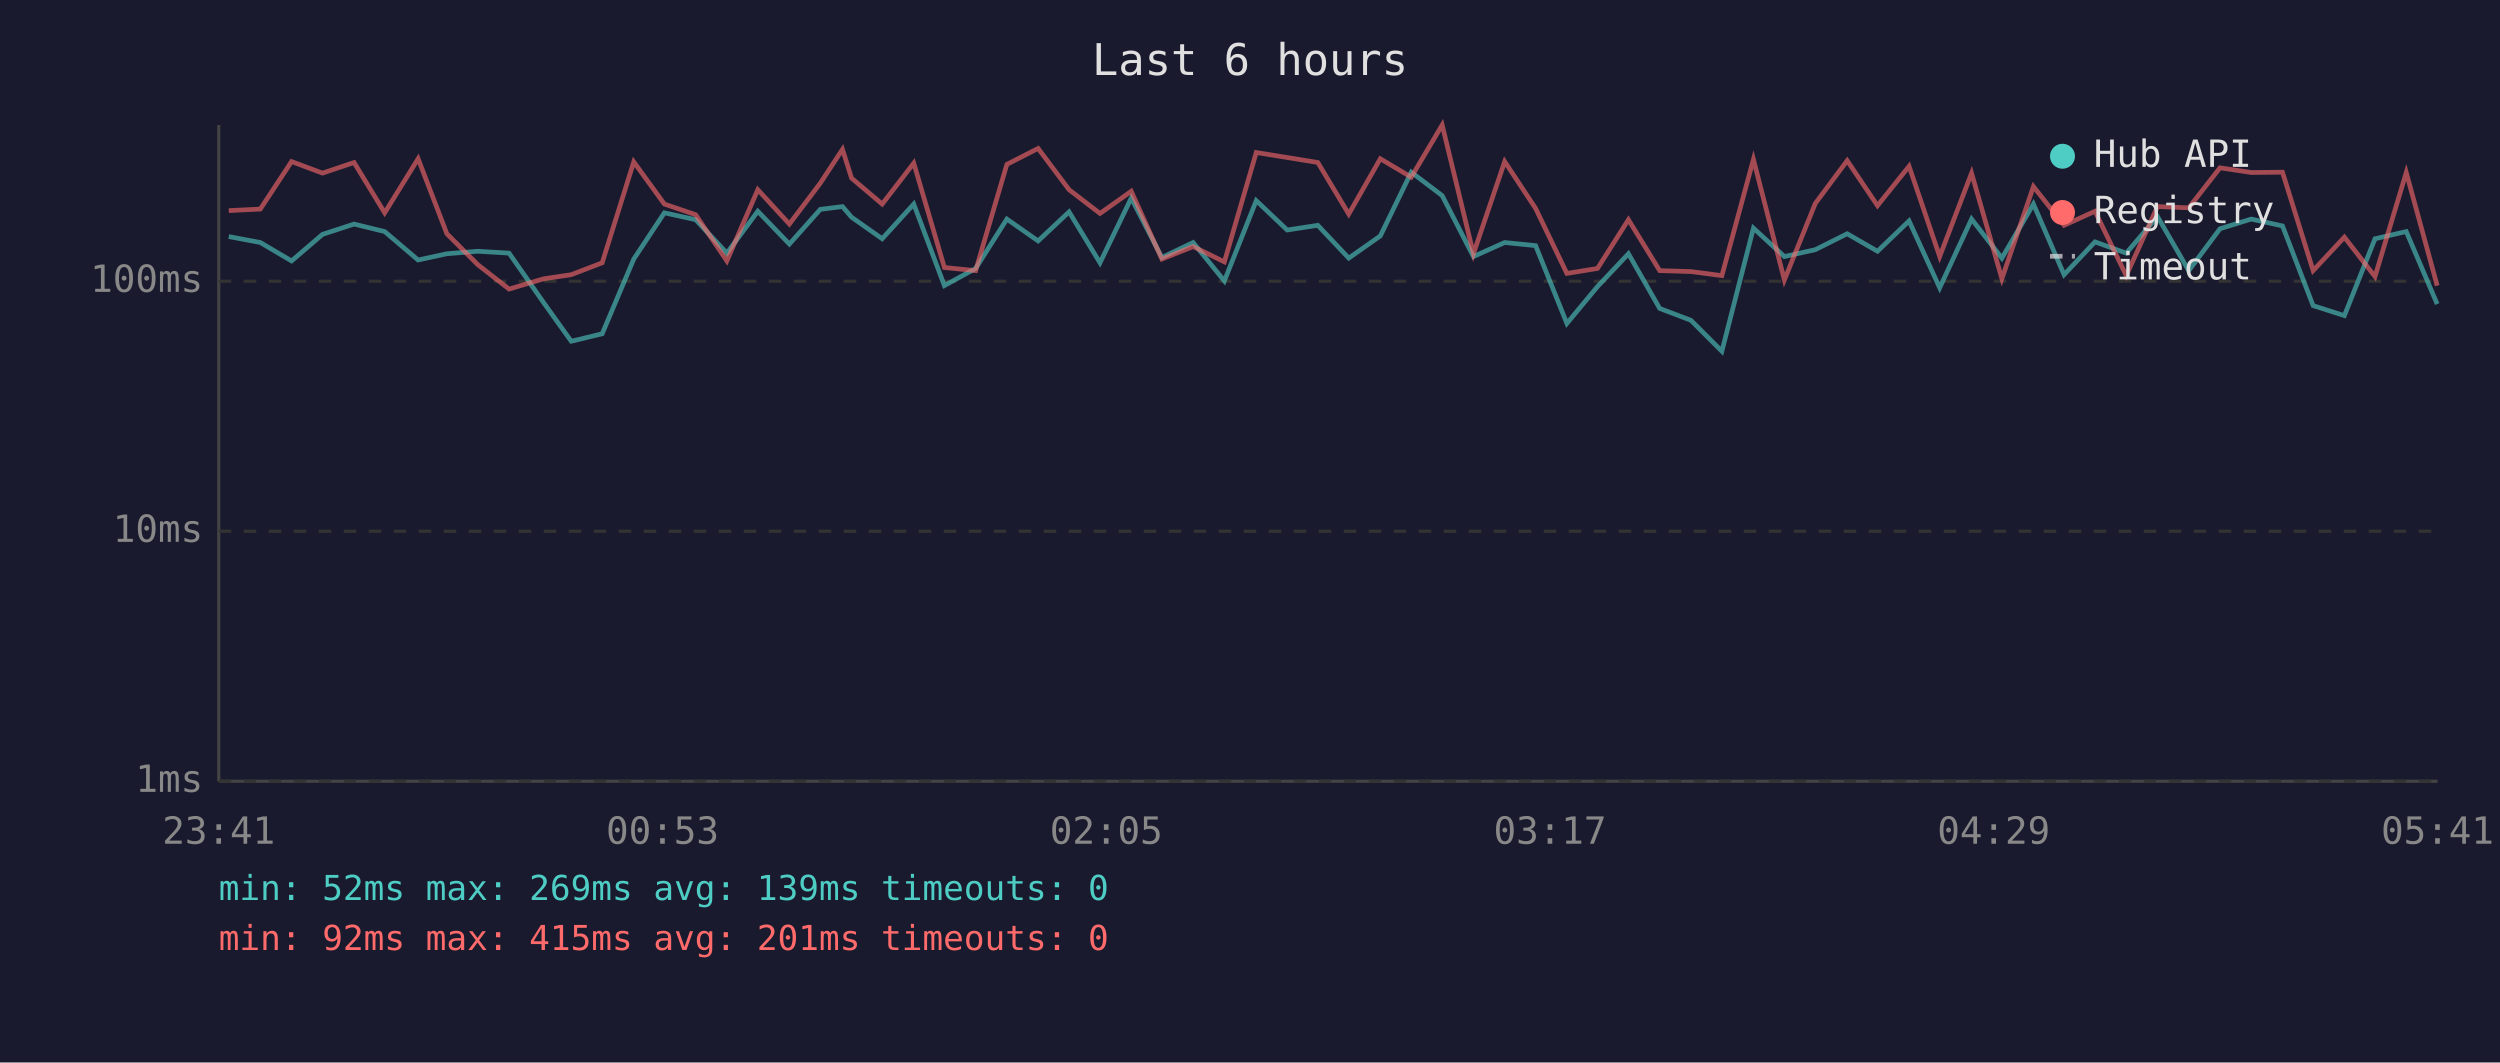
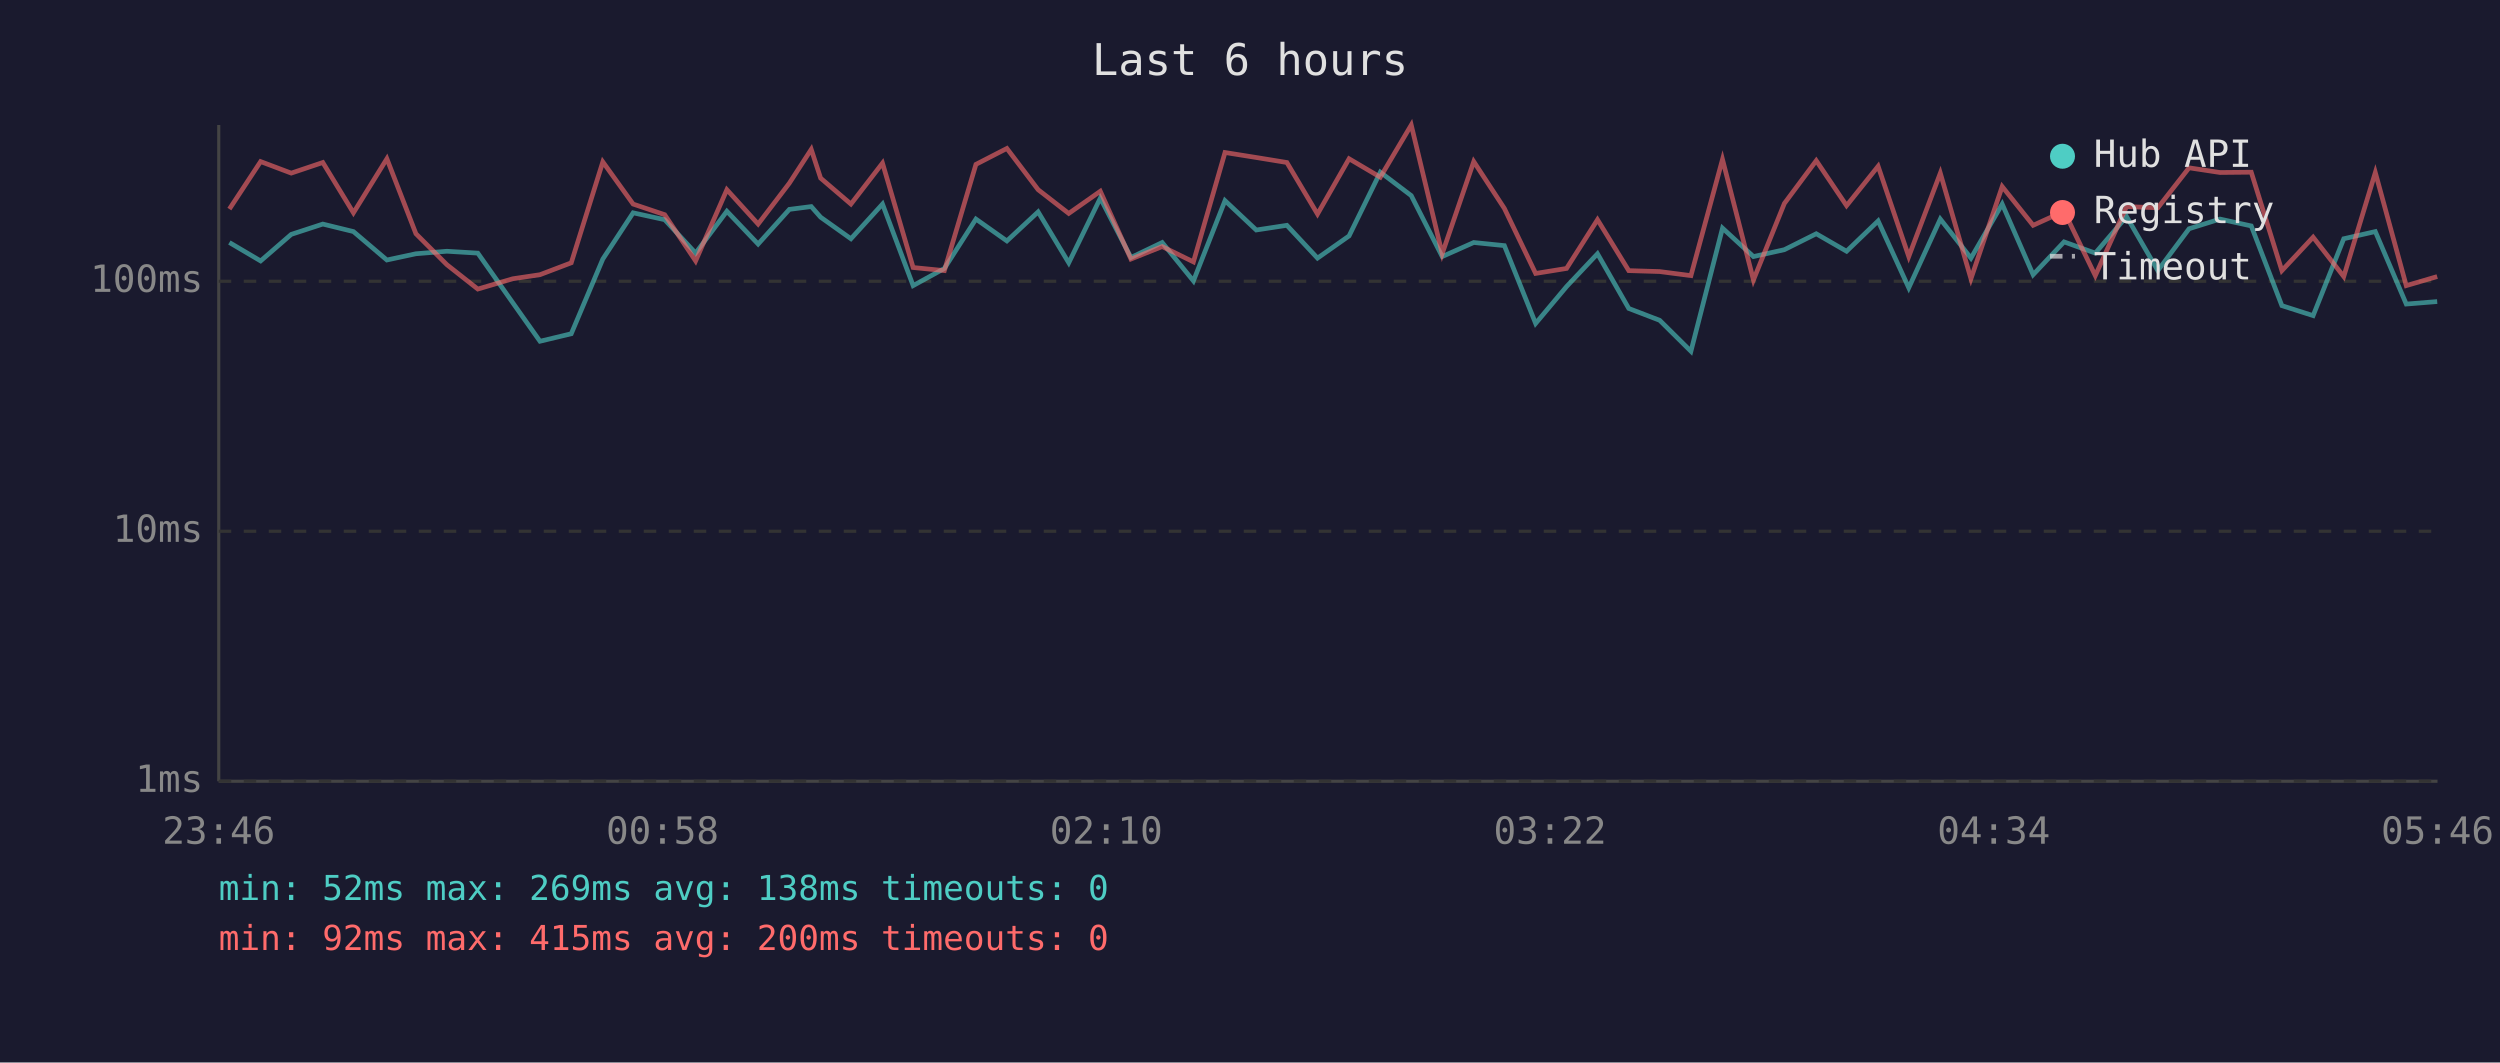
<svg xmlns="http://www.w3.org/2000/svg" viewBox="0 0 800 340" font-family="monospace" font-size="12">
  <rect width="800" height="340" fill="#1a1a2e" />
  <text x="400" y="24" fill="#e0e0e0" font-size="14" text-anchor="middle">Last 6 hours</text>
  <line x1="70" y1="40" x2="70" y2="250" stroke="#444" stroke-width="1" />
  <line x1="70" y1="250" x2="780" y2="250" stroke="#444" stroke-width="1" />
  <line x1="70" y1="250" x2="780" y2="250" stroke="#333" stroke-width="1" stroke-dasharray="4" />
  <text x="65" y="250" fill="#888" text-anchor="end" dominant-baseline="middle">1ms</text>
  <line x1="70" y1="170" x2="780" y2="170" stroke="#333" stroke-width="1" stroke-dasharray="4" />
  <text x="65" y="170" fill="#888" text-anchor="end" dominant-baseline="middle">10ms</text>
  <line x1="70" y1="90" x2="780" y2="90" stroke="#333" stroke-width="1" stroke-dasharray="4" />
  <text x="65" y="90" fill="#888" text-anchor="end" dominant-baseline="middle">100ms</text>
-   <text x="70" y="270" fill="#888" text-anchor="middle">23:41</text>
-   <text x="212" y="270" fill="#888" text-anchor="middle">00:53</text>
-   <text x="354" y="270" fill="#888" text-anchor="middle">02:05</text>
-   <text x="496" y="270" fill="#888" text-anchor="middle">03:17</text>
-   <text x="638" y="270" fill="#888" text-anchor="middle">04:29</text>
-   <text x="780" y="270" fill="#888" text-anchor="middle">05:41</text>
-   <polyline points="73.2,75.7 83.3,77.6 93.3,83.5 103.2,75.0 113.3,71.7 123.1,74.1 133.8,83.2 143.0,81.2 152.9,80.4 162.9,81.0 174.0,96.9 182.8,109.2 192.7,106.8 202.8,82.9 212.6,68.1 222.6,70.3 232.6,81.0 242.5,67.6 252.6,78.1 262.5,67.0 269.6,66.1 272.5,69.5 282.3,76.4 292.4,65.3 302.2,91.4 312.2,85.9 322.2,70.1 332.2,77.1 342.1,67.8 352.0,84.1 362.0,63.4 371.8,82.4 381.8,77.6 391.8,89.9 402.0,64.2 411.9,73.6 421.7,72.1 431.6,82.6 441.7,75.5 451.6,55.1 461.5,62.6 471.5,82.1 481.5,77.6 491.4,78.6 501.4,103.5 511.2,91.7 521.1,81.2 531.1,98.7 541.1,102.5 551.0,112.4 561.1,73.0 571.0,82.1 580.9,79.9 591.1,74.8 600.8,80.4 610.9,70.7 620.7,92.1 630.9,70.1 640.6,82.6 650.7,65.3 660.5,87.9 670.4,77.4 680.4,81.0 690.4,69.3 700.4,86.6 710.4,73.2 720.4,70.1 730.4,72.3 740.2,97.8 750.2,101.0 760.0,76.4 770.0,74.1 779.9,97.3" fill="none" stroke="#4ecdc4" stroke-width="1.5" opacity="0.6" />
-   <polyline points="73.2,67.4 83.3,66.9 93.3,51.7 103.2,55.4 113.3,52.0 123.1,68.1 133.8,50.8 143.0,74.8 152.9,84.7 162.9,92.5 174.0,89.2 182.8,87.9 192.7,84.1 202.8,51.8 212.6,65.3 222.6,68.7 232.6,83.5 242.5,60.7 252.6,71.7 262.5,58.6 269.6,47.8 272.5,57.0 282.3,65.3 292.4,52.2 302.2,85.6 312.2,86.6 322.2,52.6 332.2,47.5 342.1,60.7 352.0,68.3 362.0,61.2 371.8,82.9 381.8,78.9 391.8,83.8 402.0,48.8 411.9,50.4 421.7,52.0 431.6,68.5 441.7,50.8 451.6,56.7 461.5,40.0 471.5,81.2 481.5,51.7 491.4,66.7 501.4,87.5 511.2,85.9 521.1,70.3 531.1,86.6 541.1,86.9 551.0,88.2 561.1,51.0 571.0,89.6 580.9,65.1 591.1,51.4 600.8,65.8 610.9,53.2 620.7,82.1 630.9,55.4 640.6,89.2 650.7,59.7 660.5,72.1 670.4,67.6 680.4,88.2 690.4,66.1 700.4,66.5 710.4,53.7 720.4,55.2 730.4,55.1 740.2,86.6 750.2,75.9 760.0,88.5 770.0,55.2 779.9,91.4" fill="none" stroke="#ff6b6b" stroke-width="1.5" opacity="0.6" />
+   <text x="70" y="270" fill="#888" text-anchor="middle">23:46</text>
+   <text x="212" y="270" fill="#888" text-anchor="middle">00:58</text>
+   <text x="354" y="270" fill="#888" text-anchor="middle">02:10</text>
+   <text x="496" y="270" fill="#888" text-anchor="middle">03:22</text>
+   <text x="638" y="270" fill="#888" text-anchor="middle">04:34</text>
+   <text x="780" y="270" fill="#888" text-anchor="middle">05:46</text>
+   <polyline points="73.4,77.6 83.4,83.5 93.2,75.0 103.3,71.7 113.1,74.1 123.8,83.2 133.1,81.2 143.0,80.4 152.9,81.0 164.1,96.9 172.8,109.2 182.8,106.8 192.9,82.9 202.6,68.1 212.7,70.3 222.6,81.0 232.6,67.6 242.6,78.1 252.6,67.0 259.6,66.1 262.6,69.5 272.3,76.4 282.4,65.3 292.2,91.4 302.2,85.9 312.3,70.1 322.2,77.1 332.2,67.8 342.0,84.1 352.1,63.4 361.9,82.4 371.9,77.6 381.9,89.9 392.0,64.2 402.0,73.6 411.8,72.1 421.6,82.6 431.7,75.5 441.7,55.1 451.6,62.6 461.5,82.1 471.6,77.6 481.4,78.6 491.4,103.5 501.3,91.7 511.2,81.2 521.2,98.7 531.1,102.5 541.1,112.4 551.2,73.0 561.1,82.1 571.0,79.9 581.2,74.8 590.9,80.4 601.0,70.7 610.8,92.1 620.9,70.1 630.7,82.6 640.7,65.3 650.6,87.9 660.5,77.4 670.5,81.0 680.5,69.3 690.5,86.6 700.5,73.2 710.4,70.1 720.4,72.3 730.2,97.8 740.2,101.0 750.0,76.4 760.1,74.1 770.0,97.3 779.9,96.5" fill="none" stroke="#4ecdc4" stroke-width="1.5" opacity="0.6" />
+   <polyline points="73.4,66.9 83.4,51.7 93.2,55.4 103.3,52.0 113.1,68.1 123.8,50.8 133.1,74.8 143.0,84.7 152.9,92.5 164.1,89.2 172.8,87.9 182.8,84.1 192.9,51.8 202.6,65.3 212.7,68.7 222.6,83.5 232.6,60.7 242.6,71.7 252.6,58.6 259.6,47.8 262.6,57.0 272.3,65.3 282.4,52.2 292.2,85.6 302.2,86.6 312.3,52.6 322.2,47.5 332.2,60.7 342.0,68.3 352.1,61.2 361.9,82.9 371.9,78.9 381.9,83.8 392.0,48.8 402.0,50.4 411.8,52.0 421.6,68.5 431.7,50.8 441.7,56.7 451.6,40.0 461.5,81.2 471.6,51.7 481.4,66.7 491.4,87.5 501.3,85.9 511.2,70.3 521.2,86.6 531.1,86.9 541.1,88.2 551.2,51.0 561.1,89.6 571.0,65.1 581.2,51.4 590.9,65.8 601.0,53.2 610.8,82.1 620.9,55.4 630.7,89.2 640.7,59.7 650.6,72.1 660.5,67.6 670.5,88.2 680.5,66.1 690.5,66.5 700.5,53.7 710.4,55.2 720.4,55.1 730.2,86.6 740.2,75.9 750.0,88.5 760.1,55.2 770.0,91.4 779.9,88.5" fill="none" stroke="#ff6b6b" stroke-width="1.5" opacity="0.6" />
  <circle cx="660" cy="50" r="4" fill="#4ecdc4" />
  <text x="670" y="50" fill="#e0e0e0" dominant-baseline="middle">Hub API</text>
  <circle cx="660" cy="68" r="4" fill="#ff6b6b" />
  <text x="670" y="68" fill="#e0e0e0" dominant-baseline="middle">Registry</text>
  <line x1="656" y1="82" x2="664" y2="82" stroke="#e0e0e0" stroke-width="1.5" stroke-dasharray="4,3" opacity="0.7" />
  <text x="670" y="86" fill="#e0e0e0" dominant-baseline="middle">Timeout</text>
-   <text x="70" y="288" fill="#4ecdc4" font-size="11">min: 52ms  max: 269ms  avg: 139ms  timeouts: 0</text>
-   <text x="70" y="304" fill="#ff6b6b" font-size="11">min: 92ms  max: 415ms  avg: 201ms  timeouts: 0</text>
+   <text x="70" y="288" fill="#4ecdc4" font-size="11">min: 52ms  max: 269ms  avg: 138ms  timeouts: 0</text>
+   <text x="70" y="304" fill="#ff6b6b" font-size="11">min: 92ms  max: 415ms  avg: 200ms  timeouts: 0</text>
</svg>
